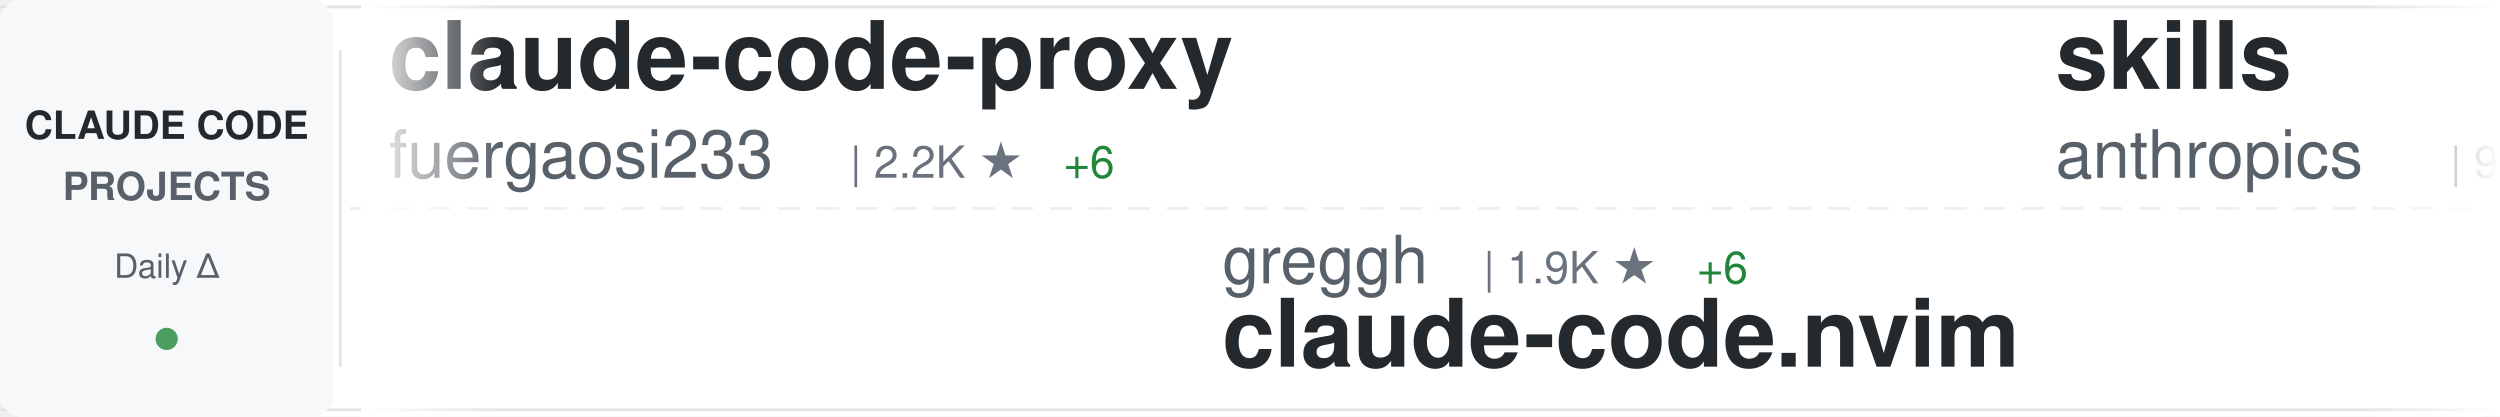
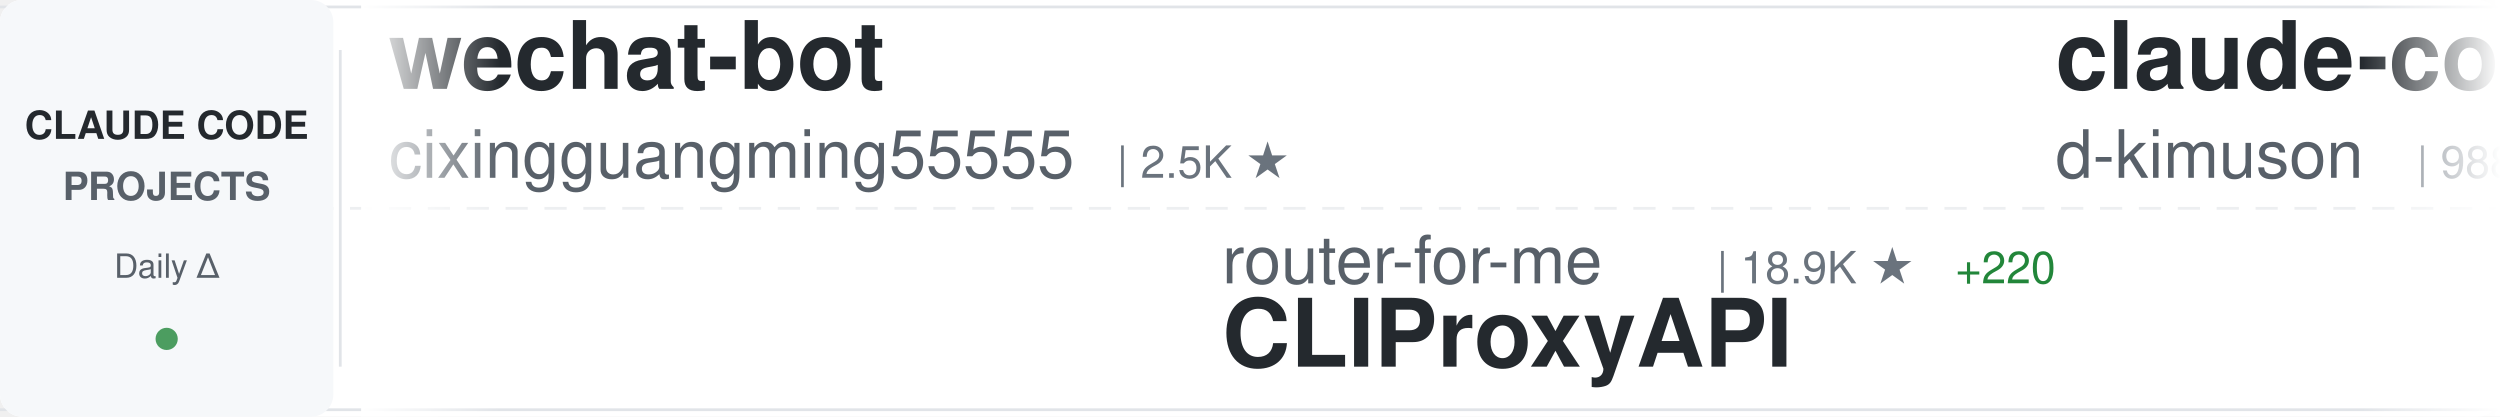
<svg xmlns="http://www.w3.org/2000/svg" width="900" height="150">
  <defs>
    <linearGradient id="awesomeLeftFade" x1="0%" y1="0%" x2="100%" y2="0%">
      <stop offset="0%" style="stop-color:#ffffff;stop-opacity:1" />
      <stop offset="100%" style="stop-color:#ffffff;stop-opacity:0" />
    </linearGradient>
    <linearGradient id="awesomeRightFade" x1="0%" y1="0%" x2="100%" y2="0%">
      <stop offset="0%" style="stop-color:#ffffff;stop-opacity:0" />
      <stop offset="100%" style="stop-color:#ffffff;stop-opacity:1" />
    </linearGradient>
  </defs>
  <rect width="900" height="150" fill="#ffffff" rx="8" />
  <rect x="0" y="2" width="900" height="1" fill="#e1e4e8" />
  <rect x="0" y="147" width="900" height="1" fill="#e1e4e8" />
  <line x1="0" y1="75" x2="900" y2="75" stroke="#e1e4e8" stroke-width="1" stroke-dasharray="8 6" opacity="0.6" />
  <rect x="0" y="0" width="120" height="150" fill="#f6f8fa" rx="8" />
  <text x="60" y="50" font-family="-apple-system, BlinkMacSystemFont, 'Segoe UI', Helvetica, Arial, sans-serif" font-size="14" font-weight="600" fill="#24292e" text-anchor="middle">CLAUDE CODE</text>
  <text x="60" y="72" font-family="-apple-system, BlinkMacSystemFont, 'Segoe UI', Helvetica, Arial, sans-serif" font-size="14" font-weight="600" fill="#586069" text-anchor="middle">PROJECTS</text>
  <text x="60" y="100" font-family="-apple-system, BlinkMacSystemFont, 'Segoe UI', Helvetica, Arial, sans-serif" font-size="12" font-weight="500" fill="#586069" text-anchor="middle">Daily Δ</text>
  <circle cx="60" cy="122" r="4" fill="#22863a" opacity="0.8" />
  <rect x="122" y="18" width="1" height="114" fill="#e1e4e8" />
  <clipPath id="awesomeTickerClip">
    <rect x="130" y="0" width="770" height="150" />
  </clipPath>
  <g clip-path="url(#awesomeTickerClip)">
    <g id="awesomeTickerItems">
      <animateTransform attributeName="transform" attributeType="XML" type="translate" from="0 0" to="-3000 0" dur="54s" repeatCount="indefinite" />
      <g transform="translate(0, 0)">
-         <text x="140" y="32" font-family="-apple-system, BlinkMacSystemFont, 'Segoe UI', Helvetica, Arial, sans-serif" font-size="34" font-weight="600" fill="#24292e">claude-code-proxy</text>
-         <text x="140" y="64" font-family="-apple-system, BlinkMacSystemFont, 'Segoe UI', Helvetica, Arial, sans-serif" font-size="24" font-weight="400" fill="#586069">fuergaosi233</text>
-         <text x="306" y="64" font-family="-apple-system, BlinkMacSystemFont, 'Segoe UI', Helvetica, Arial, sans-serif" font-size="16" font-weight="500" fill="#6a737d">| 2.2K ★</text>
-         <text x="383" y="64" font-family="-apple-system, BlinkMacSystemFont, 'Segoe UI', Helvetica, Arial, sans-serif" font-size="16" font-weight="500" fill="#22863a"> +6</text>
+         <text x="140" y="32" font-family="-apple-system, BlinkMacSystemFont, 'Segoe UI', Helvetica, Arial, sans-serif" font-size="34" font-weight="600" fill="#24292e">wechat-bot</text>
+         <text x="140" y="64" font-family="-apple-system, BlinkMacSystemFont, 'Segoe UI', Helvetica, Arial, sans-serif" font-size="24" font-weight="400" fill="#586069">cixingguangming55555</text>
+         <text x="402" y="64" font-family="-apple-system, BlinkMacSystemFont, 'Segoe UI', Helvetica, Arial, sans-serif" font-size="16" font-weight="500" fill="#6a737d">| 2.5K ★</text>
      </g>
      <g transform="translate(300, 0)">
-         <text x="140" y="102" font-family="-apple-system, BlinkMacSystemFont, 'Segoe UI', Helvetica, Arial, sans-serif" font-size="24" font-weight="400" fill="#586069">greggh</text>
-         <text x="234" y="102" font-family="-apple-system, BlinkMacSystemFont, 'Segoe UI', Helvetica, Arial, sans-serif" font-size="16" font-weight="500" fill="#6a737d">| 1.9K ★</text>
-         <text x="311" y="102" font-family="-apple-system, BlinkMacSystemFont, 'Segoe UI', Helvetica, Arial, sans-serif" font-size="16" font-weight="500" fill="#22863a"> +6</text>
-         <text x="140" y="132" font-family="-apple-system, BlinkMacSystemFont, 'Segoe UI', Helvetica, Arial, sans-serif" font-size="34" font-weight="600" fill="#24292e">claude-code.nvim</text>
+         <text x="140" y="102" font-family="-apple-system, BlinkMacSystemFont, 'Segoe UI', Helvetica, Arial, sans-serif" font-size="24" font-weight="400" fill="#586069">router-for-me</text>
+         <text x="318" y="102" font-family="-apple-system, BlinkMacSystemFont, 'Segoe UI', Helvetica, Arial, sans-serif" font-size="16" font-weight="500" fill="#6a737d">| 18.9K ★</text>
+         <text x="404" y="102" font-family="-apple-system, BlinkMacSystemFont, 'Segoe UI', Helvetica, Arial, sans-serif" font-size="16" font-weight="500" fill="#22863a"> +220</text>
+         <text x="140" y="132" font-family="-apple-system, BlinkMacSystemFont, 'Segoe UI', Helvetica, Arial, sans-serif" font-size="34" font-weight="600" fill="#24292e">CLIProxyAPI</text>
      </g>
      <g transform="translate(600, 0)">
-         <text x="140" y="32" font-family="-apple-system, BlinkMacSystemFont, 'Segoe UI', Helvetica, Arial, sans-serif" font-size="34" font-weight="600" fill="#24292e">skills</text>
-         <text x="140" y="64" font-family="-apple-system, BlinkMacSystemFont, 'Segoe UI', Helvetica, Arial, sans-serif" font-size="24" font-weight="400" fill="#586069">anthropics</text>
-         <text x="282" y="64" font-family="-apple-system, BlinkMacSystemFont, 'Segoe UI', Helvetica, Arial, sans-serif" font-size="16" font-weight="500" fill="#6a737d">| 99.2K ★</text>
-         <text x="368" y="64" font-family="-apple-system, BlinkMacSystemFont, 'Segoe UI', Helvetica, Arial, sans-serif" font-size="16" font-weight="500" fill="#22863a"> +673</text>
+         <text x="140" y="32" font-family="-apple-system, BlinkMacSystemFont, 'Segoe UI', Helvetica, Arial, sans-serif" font-size="34" font-weight="600" fill="#24292e">claude-code-viewer</text>
+         <text x="140" y="64" font-family="-apple-system, BlinkMacSystemFont, 'Segoe UI', Helvetica, Arial, sans-serif" font-size="24" font-weight="400" fill="#586069">d-kimuson</text>
+         <text x="270" y="64" font-family="-apple-system, BlinkMacSystemFont, 'Segoe UI', Helvetica, Arial, sans-serif" font-size="16" font-weight="500" fill="#6a737d">| 988 ★</text>
+         <text x="338" y="64" font-family="-apple-system, BlinkMacSystemFont, 'Segoe UI', Helvetica, Arial, sans-serif" font-size="16" font-weight="500" fill="#22863a"> +4</text>
      </g>
      <g transform="translate(900, 0)">
-         <text x="140" y="102" font-family="-apple-system, BlinkMacSystemFont, 'Segoe UI', Helvetica, Arial, sans-serif" font-size="24" font-weight="400" fill="#586069">PleasePrompto</text>
-         <text x="318" y="102" font-family="-apple-system, BlinkMacSystemFont, 'Segoe UI', Helvetica, Arial, sans-serif" font-size="16" font-weight="500" fill="#6a737d">| 4.8K ★</text>
-         <text x="395" y="102" font-family="-apple-system, BlinkMacSystemFont, 'Segoe UI', Helvetica, Arial, sans-serif" font-size="16" font-weight="500" fill="#22863a"> +60</text>
-         <text x="140" y="132" font-family="-apple-system, BlinkMacSystemFont, 'Segoe UI', Helvetica, Arial, sans-serif" font-size="34" font-weight="600" fill="#24292e">notebooklm-skill</text>
+         <text x="140" y="102" font-family="-apple-system, BlinkMacSystemFont, 'Segoe UI', Helvetica, Arial, sans-serif" font-size="24" font-weight="400" fill="#586069">github</text>
+         <text x="234" y="102" font-family="-apple-system, BlinkMacSystemFont, 'Segoe UI', Helvetica, Arial, sans-serif" font-size="16" font-weight="500" fill="#6a737d">| 79.4K ★</text>
+         <text x="320" y="102" font-family="-apple-system, BlinkMacSystemFont, 'Segoe UI', Helvetica, Arial, sans-serif" font-size="16" font-weight="500" fill="#22863a"> +506</text>
+         <text x="140" y="132" font-family="-apple-system, BlinkMacSystemFont, 'Segoe UI', Helvetica, Arial, sans-serif" font-size="34" font-weight="600" fill="#24292e">spec-kit</text>
      </g>
      <g transform="translate(1200, 0)">
-         <text x="140" y="32" font-family="-apple-system, BlinkMacSystemFont, 'Segoe UI', Helvetica, Arial, sans-serif" font-size="34" font-weight="600" fill="#24292e">claude-code-infrastructu...</text>
-         <text x="140" y="64" font-family="-apple-system, BlinkMacSystemFont, 'Segoe UI', Helvetica, Arial, sans-serif" font-size="24" font-weight="400" fill="#586069">diet103</text>
-         <text x="246" y="64" font-family="-apple-system, BlinkMacSystemFont, 'Segoe UI', Helvetica, Arial, sans-serif" font-size="16" font-weight="500" fill="#6a737d">| 9.3K ★</text>
-         <text x="323" y="64" font-family="-apple-system, BlinkMacSystemFont, 'Segoe UI', Helvetica, Arial, sans-serif" font-size="16" font-weight="500" fill="#22863a"> +9</text>
+         <text x="140" y="32" font-family="-apple-system, BlinkMacSystemFont, 'Segoe UI', Helvetica, Arial, sans-serif" font-size="34" font-weight="600" fill="#24292e">claude-code-telegram</text>
+         <text x="140" y="64" font-family="-apple-system, BlinkMacSystemFont, 'Segoe UI', Helvetica, Arial, sans-serif" font-size="24" font-weight="400" fill="#586069">RichardAtCT</text>
+         <text x="294" y="64" font-family="-apple-system, BlinkMacSystemFont, 'Segoe UI', Helvetica, Arial, sans-serif" font-size="16" font-weight="500" fill="#6a737d">| 2.2K ★</text>
+         <text x="371" y="64" font-family="-apple-system, BlinkMacSystemFont, 'Segoe UI', Helvetica, Arial, sans-serif" font-size="16" font-weight="500" fill="#22863a"> +13</text>
      </g>
      <g transform="translate(1500, 0)">
-         <text x="140" y="102" font-family="-apple-system, BlinkMacSystemFont, 'Segoe UI', Helvetica, Arial, sans-serif" font-size="24" font-weight="400" fill="#586069">farion1231</text>
-         <text x="282" y="102" font-family="-apple-system, BlinkMacSystemFont, 'Segoe UI', Helvetica, Arial, sans-serif" font-size="16" font-weight="500" fill="#6a737d">| 31.4K ★</text>
-         <text x="368" y="102" font-family="-apple-system, BlinkMacSystemFont, 'Segoe UI', Helvetica, Arial, sans-serif" font-size="16" font-weight="500" fill="#22863a"> +344</text>
-         <text x="140" y="132" font-family="-apple-system, BlinkMacSystemFont, 'Segoe UI', Helvetica, Arial, sans-serif" font-size="34" font-weight="600" fill="#24292e">cc-switch</text>
+         <text x="140" y="102" font-family="-apple-system, BlinkMacSystemFont, 'Segoe UI', Helvetica, Arial, sans-serif" font-size="24" font-weight="400" fill="#586069">qwibitai</text>
+         <text x="258" y="102" font-family="-apple-system, BlinkMacSystemFont, 'Segoe UI', Helvetica, Arial, sans-serif" font-size="16" font-weight="500" fill="#6a737d">| 24.7K ★</text>
+         <text x="344" y="102" font-family="-apple-system, BlinkMacSystemFont, 'Segoe UI', Helvetica, Arial, sans-serif" font-size="16" font-weight="500" fill="#22863a"> +160</text>
+         <text x="140" y="132" font-family="-apple-system, BlinkMacSystemFont, 'Segoe UI', Helvetica, Arial, sans-serif" font-size="34" font-weight="600" fill="#24292e">nanoclaw</text>
      </g>
      <g transform="translate(1800, 0)">
-         <text x="140" y="32" font-family="-apple-system, BlinkMacSystemFont, 'Segoe UI', Helvetica, Arial, sans-serif" font-size="34" font-weight="600" fill="#24292e">claude-agent-sdk-python</text>
-         <text x="140" y="64" font-family="-apple-system, BlinkMacSystemFont, 'Segoe UI', Helvetica, Arial, sans-serif" font-size="24" font-weight="400" fill="#586069">anthropics</text>
-         <text x="282" y="64" font-family="-apple-system, BlinkMacSystemFont, 'Segoe UI', Helvetica, Arial, sans-serif" font-size="16" font-weight="500" fill="#6a737d">| 5.6K ★</text>
-         <text x="359" y="64" font-family="-apple-system, BlinkMacSystemFont, 'Segoe UI', Helvetica, Arial, sans-serif" font-size="16" font-weight="500" fill="#22863a"> +27</text>
+         <text x="140" y="32" font-family="-apple-system, BlinkMacSystemFont, 'Segoe UI', Helvetica, Arial, sans-serif" font-size="34" font-weight="600" fill="#24292e">oh-my-openagent</text>
+         <text x="140" y="64" font-family="-apple-system, BlinkMacSystemFont, 'Segoe UI', Helvetica, Arial, sans-serif" font-size="24" font-weight="400" fill="#586069">code-yeongyu</text>
+         <text x="306" y="64" font-family="-apple-system, BlinkMacSystemFont, 'Segoe UI', Helvetica, Arial, sans-serif" font-size="16" font-weight="500" fill="#6a737d">| 42.2K ★</text>
+         <text x="392" y="64" font-family="-apple-system, BlinkMacSystemFont, 'Segoe UI', Helvetica, Arial, sans-serif" font-size="16" font-weight="500" fill="#22863a"> +267</text>
      </g>
      <g transform="translate(2100, 0)">
-         <text x="140" y="102" font-family="-apple-system, BlinkMacSystemFont, 'Segoe UI', Helvetica, Arial, sans-serif" font-size="24" font-weight="400" fill="#586069">disler</text>
-         <text x="234" y="102" font-family="-apple-system, BlinkMacSystemFont, 'Segoe UI', Helvetica, Arial, sans-serif" font-size="16" font-weight="500" fill="#6a737d">| 1.3K ★</text>
-         <text x="311" y="102" font-family="-apple-system, BlinkMacSystemFont, 'Segoe UI', Helvetica, Arial, sans-serif" font-size="16" font-weight="500" fill="#22863a"> +1</text>
-         <text x="140" y="132" font-family="-apple-system, BlinkMacSystemFont, 'Segoe UI', Helvetica, Arial, sans-serif" font-size="34" font-weight="600" fill="#24292e">claude-code-hooks-multi-...</text>
+         <text x="140" y="102" font-family="-apple-system, BlinkMacSystemFont, 'Segoe UI', Helvetica, Arial, sans-serif" font-size="24" font-weight="400" fill="#586069">anthropics</text>
+         <text x="282" y="102" font-family="-apple-system, BlinkMacSystemFont, 'Segoe UI', Helvetica, Arial, sans-serif" font-size="16" font-weight="500" fill="#6a737d">| 1.8K ★</text>
+         <text x="359" y="102" font-family="-apple-system, BlinkMacSystemFont, 'Segoe UI', Helvetica, Arial, sans-serif" font-size="16" font-weight="500" fill="#22863a"> +14</text>
+         <text x="140" y="132" font-family="-apple-system, BlinkMacSystemFont, 'Segoe UI', Helvetica, Arial, sans-serif" font-size="34" font-weight="600" fill="#24292e">claude-agent-sdk-demos</text>
      </g>
      <g transform="translate(2400, 0)">
-         <text x="140" y="32" font-family="-apple-system, BlinkMacSystemFont, 'Segoe UI', Helvetica, Arial, sans-serif" font-size="34" font-weight="600" fill="#24292e">claude-code-prompt-impro...</text>
-         <text x="140" y="64" font-family="-apple-system, BlinkMacSystemFont, 'Segoe UI', Helvetica, Arial, sans-serif" font-size="24" font-weight="400" fill="#586069">severity1</text>
-         <text x="270" y="64" font-family="-apple-system, BlinkMacSystemFont, 'Segoe UI', Helvetica, Arial, sans-serif" font-size="16" font-weight="500" fill="#6a737d">| 1.3K ★</text>
-         <text x="347" y="64" font-family="-apple-system, BlinkMacSystemFont, 'Segoe UI', Helvetica, Arial, sans-serif" font-size="16" font-weight="500" fill="#22863a"> +3</text>
+         <text x="140" y="32" font-family="-apple-system, BlinkMacSystemFont, 'Segoe UI', Helvetica, Arial, sans-serif" font-size="34" font-weight="600" fill="#24292e">claude_code_bridge</text>
+         <text x="140" y="64" font-family="-apple-system, BlinkMacSystemFont, 'Segoe UI', Helvetica, Arial, sans-serif" font-size="24" font-weight="400" fill="#586069">bfly123</text>
+         <text x="246" y="64" font-family="-apple-system, BlinkMacSystemFont, 'Segoe UI', Helvetica, Arial, sans-serif" font-size="16" font-weight="500" fill="#6a737d">| 1.7K ★</text>
+         <text x="323" y="64" font-family="-apple-system, BlinkMacSystemFont, 'Segoe UI', Helvetica, Arial, sans-serif" font-size="16" font-weight="500" fill="#22863a"> +16</text>
      </g>
      <g transform="translate(2700, 0)">
-         <text x="140" y="102" font-family="-apple-system, BlinkMacSystemFont, 'Segoe UI', Helvetica, Arial, sans-serif" font-size="24" font-weight="400" fill="#586069">EveryInc</text>
-         <text x="258" y="102" font-family="-apple-system, BlinkMacSystemFont, 'Segoe UI', Helvetica, Arial, sans-serif" font-size="16" font-weight="500" fill="#6a737d">| 10.7K ★</text>
-         <text x="344" y="102" font-family="-apple-system, BlinkMacSystemFont, 'Segoe UI', Helvetica, Arial, sans-serif" font-size="16" font-weight="500" fill="#22863a"> +48</text>
-         <text x="140" y="132" font-family="-apple-system, BlinkMacSystemFont, 'Segoe UI', Helvetica, Arial, sans-serif" font-size="34" font-weight="600" fill="#24292e">compound-engineering-plu...</text>
+         <text x="140" y="102" font-family="-apple-system, BlinkMacSystemFont, 'Segoe UI', Helvetica, Arial, sans-serif" font-size="24" font-weight="400" fill="#586069">affaan-m</text>
+         <text x="258" y="102" font-family="-apple-system, BlinkMacSystemFont, 'Segoe UI', Helvetica, Arial, sans-serif" font-size="16" font-weight="500" fill="#6a737d">| 94.3K ★</text>
+         <text x="344" y="102" font-family="-apple-system, BlinkMacSystemFont, 'Segoe UI', Helvetica, Arial, sans-serif" font-size="16" font-weight="500" fill="#22863a"> +3.6K</text>
+         <text x="140" y="132" font-family="-apple-system, BlinkMacSystemFont, 'Segoe UI', Helvetica, Arial, sans-serif" font-size="34" font-weight="600" fill="#24292e">everything-claude-code</text>
      </g>
      <g transform="translate(3000, 0)">
-         <text x="140" y="32" font-family="-apple-system, BlinkMacSystemFont, 'Segoe UI', Helvetica, Arial, sans-serif" font-size="34" font-weight="600" fill="#24292e">claude-code-proxy</text>
-         <text x="140" y="64" font-family="-apple-system, BlinkMacSystemFont, 'Segoe UI', Helvetica, Arial, sans-serif" font-size="24" font-weight="400" fill="#586069">fuergaosi233</text>
-         <text x="306" y="64" font-family="-apple-system, BlinkMacSystemFont, 'Segoe UI', Helvetica, Arial, sans-serif" font-size="16" font-weight="500" fill="#6a737d">| 2.2K ★</text>
-         <text x="383" y="64" font-family="-apple-system, BlinkMacSystemFont, 'Segoe UI', Helvetica, Arial, sans-serif" font-size="16" font-weight="500" fill="#22863a"> +6</text>
+         <text x="140" y="32" font-family="-apple-system, BlinkMacSystemFont, 'Segoe UI', Helvetica, Arial, sans-serif" font-size="34" font-weight="600" fill="#24292e">wechat-bot</text>
+         <text x="140" y="64" font-family="-apple-system, BlinkMacSystemFont, 'Segoe UI', Helvetica, Arial, sans-serif" font-size="24" font-weight="400" fill="#586069">cixingguangming55555</text>
+         <text x="402" y="64" font-family="-apple-system, BlinkMacSystemFont, 'Segoe UI', Helvetica, Arial, sans-serif" font-size="16" font-weight="500" fill="#6a737d">| 2.5K ★</text>
      </g>
      <g transform="translate(3300, 0)">
-         <text x="140" y="102" font-family="-apple-system, BlinkMacSystemFont, 'Segoe UI', Helvetica, Arial, sans-serif" font-size="24" font-weight="400" fill="#586069">greggh</text>
-         <text x="234" y="102" font-family="-apple-system, BlinkMacSystemFont, 'Segoe UI', Helvetica, Arial, sans-serif" font-size="16" font-weight="500" fill="#6a737d">| 1.9K ★</text>
-         <text x="311" y="102" font-family="-apple-system, BlinkMacSystemFont, 'Segoe UI', Helvetica, Arial, sans-serif" font-size="16" font-weight="500" fill="#22863a"> +6</text>
-         <text x="140" y="132" font-family="-apple-system, BlinkMacSystemFont, 'Segoe UI', Helvetica, Arial, sans-serif" font-size="34" font-weight="600" fill="#24292e">claude-code.nvim</text>
+         <text x="140" y="102" font-family="-apple-system, BlinkMacSystemFont, 'Segoe UI', Helvetica, Arial, sans-serif" font-size="24" font-weight="400" fill="#586069">router-for-me</text>
+         <text x="318" y="102" font-family="-apple-system, BlinkMacSystemFont, 'Segoe UI', Helvetica, Arial, sans-serif" font-size="16" font-weight="500" fill="#6a737d">| 18.9K ★</text>
+         <text x="404" y="102" font-family="-apple-system, BlinkMacSystemFont, 'Segoe UI', Helvetica, Arial, sans-serif" font-size="16" font-weight="500" fill="#22863a"> +220</text>
+         <text x="140" y="132" font-family="-apple-system, BlinkMacSystemFont, 'Segoe UI', Helvetica, Arial, sans-serif" font-size="34" font-weight="600" fill="#24292e">CLIProxyAPI</text>
      </g>
      <g transform="translate(3600, 0)">
-         <text x="140" y="32" font-family="-apple-system, BlinkMacSystemFont, 'Segoe UI', Helvetica, Arial, sans-serif" font-size="34" font-weight="600" fill="#24292e">skills</text>
-         <text x="140" y="64" font-family="-apple-system, BlinkMacSystemFont, 'Segoe UI', Helvetica, Arial, sans-serif" font-size="24" font-weight="400" fill="#586069">anthropics</text>
-         <text x="282" y="64" font-family="-apple-system, BlinkMacSystemFont, 'Segoe UI', Helvetica, Arial, sans-serif" font-size="16" font-weight="500" fill="#6a737d">| 99.2K ★</text>
-         <text x="368" y="64" font-family="-apple-system, BlinkMacSystemFont, 'Segoe UI', Helvetica, Arial, sans-serif" font-size="16" font-weight="500" fill="#22863a"> +673</text>
+         <text x="140" y="32" font-family="-apple-system, BlinkMacSystemFont, 'Segoe UI', Helvetica, Arial, sans-serif" font-size="34" font-weight="600" fill="#24292e">claude-code-viewer</text>
+         <text x="140" y="64" font-family="-apple-system, BlinkMacSystemFont, 'Segoe UI', Helvetica, Arial, sans-serif" font-size="24" font-weight="400" fill="#586069">d-kimuson</text>
+         <text x="270" y="64" font-family="-apple-system, BlinkMacSystemFont, 'Segoe UI', Helvetica, Arial, sans-serif" font-size="16" font-weight="500" fill="#6a737d">| 988 ★</text>
+         <text x="338" y="64" font-family="-apple-system, BlinkMacSystemFont, 'Segoe UI', Helvetica, Arial, sans-serif" font-size="16" font-weight="500" fill="#22863a"> +4</text>
      </g>
      <g transform="translate(3900, 0)">
-         <text x="140" y="102" font-family="-apple-system, BlinkMacSystemFont, 'Segoe UI', Helvetica, Arial, sans-serif" font-size="24" font-weight="400" fill="#586069">PleasePrompto</text>
-         <text x="318" y="102" font-family="-apple-system, BlinkMacSystemFont, 'Segoe UI', Helvetica, Arial, sans-serif" font-size="16" font-weight="500" fill="#6a737d">| 4.8K ★</text>
-         <text x="395" y="102" font-family="-apple-system, BlinkMacSystemFont, 'Segoe UI', Helvetica, Arial, sans-serif" font-size="16" font-weight="500" fill="#22863a"> +60</text>
-         <text x="140" y="132" font-family="-apple-system, BlinkMacSystemFont, 'Segoe UI', Helvetica, Arial, sans-serif" font-size="34" font-weight="600" fill="#24292e">notebooklm-skill</text>
+         <text x="140" y="102" font-family="-apple-system, BlinkMacSystemFont, 'Segoe UI', Helvetica, Arial, sans-serif" font-size="24" font-weight="400" fill="#586069">github</text>
+         <text x="234" y="102" font-family="-apple-system, BlinkMacSystemFont, 'Segoe UI', Helvetica, Arial, sans-serif" font-size="16" font-weight="500" fill="#6a737d">| 79.4K ★</text>
+         <text x="320" y="102" font-family="-apple-system, BlinkMacSystemFont, 'Segoe UI', Helvetica, Arial, sans-serif" font-size="16" font-weight="500" fill="#22863a"> +506</text>
+         <text x="140" y="132" font-family="-apple-system, BlinkMacSystemFont, 'Segoe UI', Helvetica, Arial, sans-serif" font-size="34" font-weight="600" fill="#24292e">spec-kit</text>
      </g>
    </g>
  </g>
  <rect x="130" y="0" width="50" height="150" fill="url(#awesomeLeftFade)" />
  <rect x="850" y="0" width="50" height="150" fill="url(#awesomeRightFade)" />
</svg>
